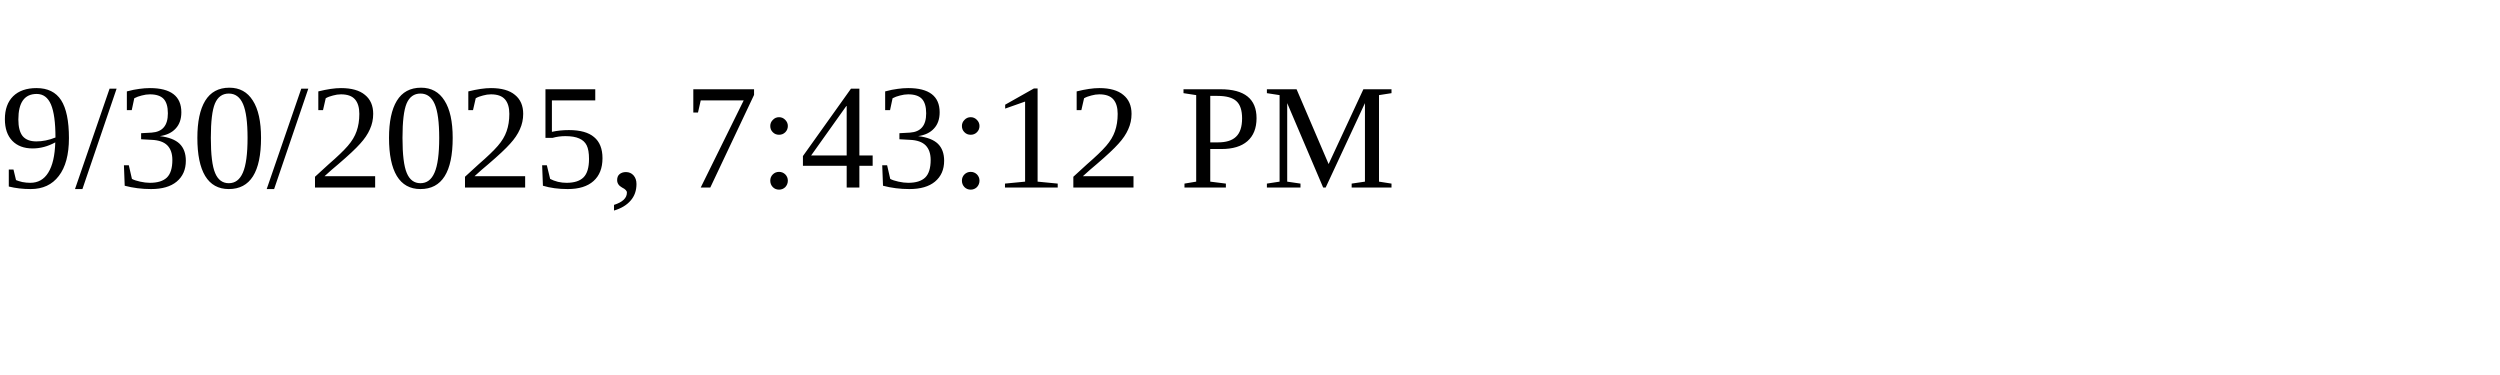
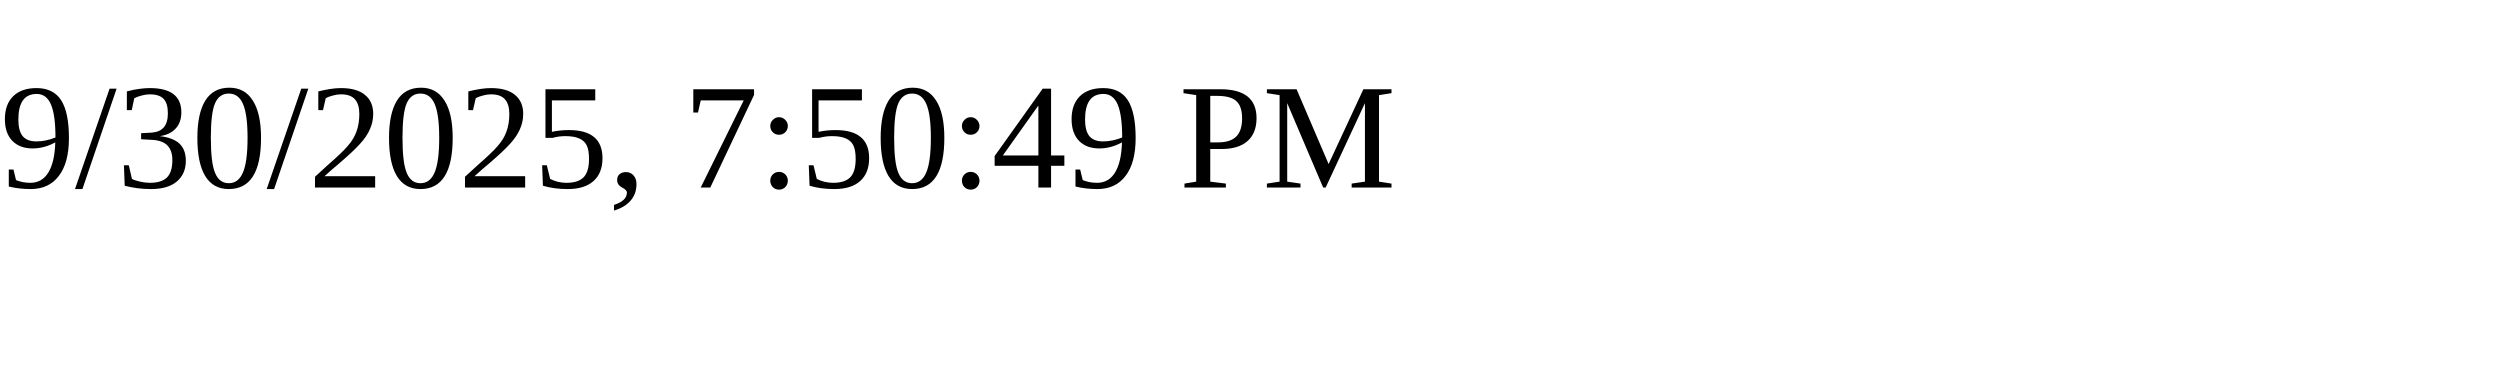
<svg xmlns="http://www.w3.org/2000/svg" height="30" width="200">
-   <text x="0" y="15">9/30/2025, 7:43:12 PM</text>
+   <text x="0" y="15">9/30/2025, 7:50:49 PM</text>
</svg>
